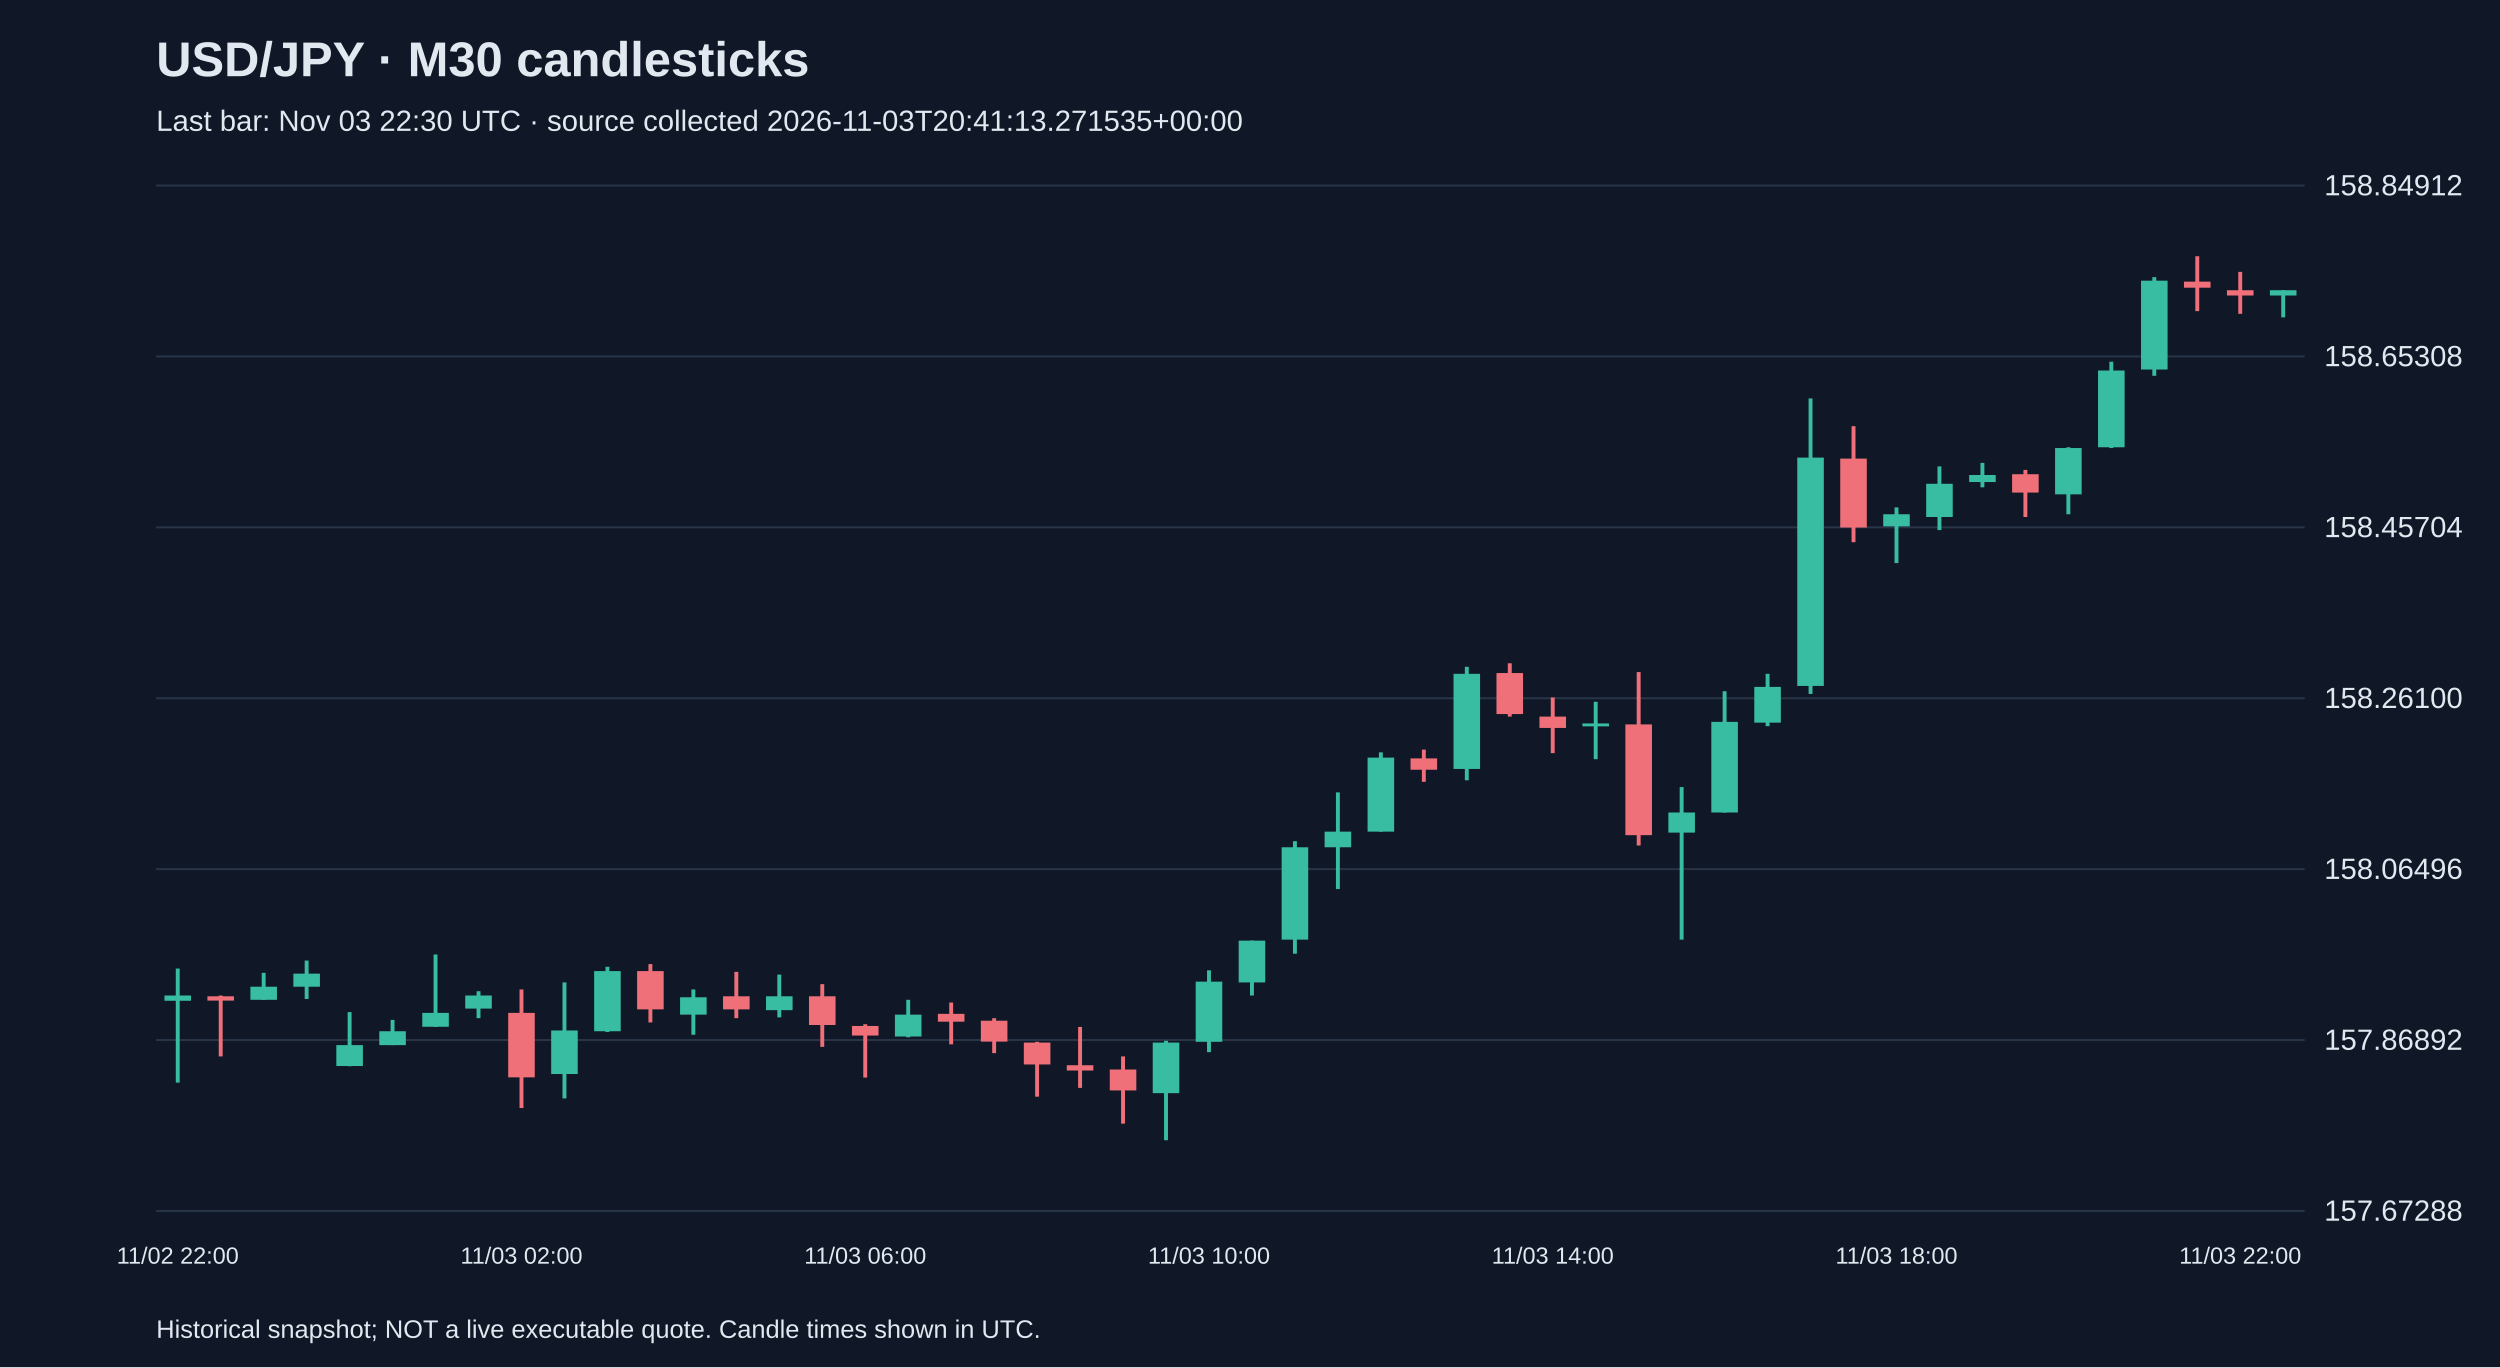
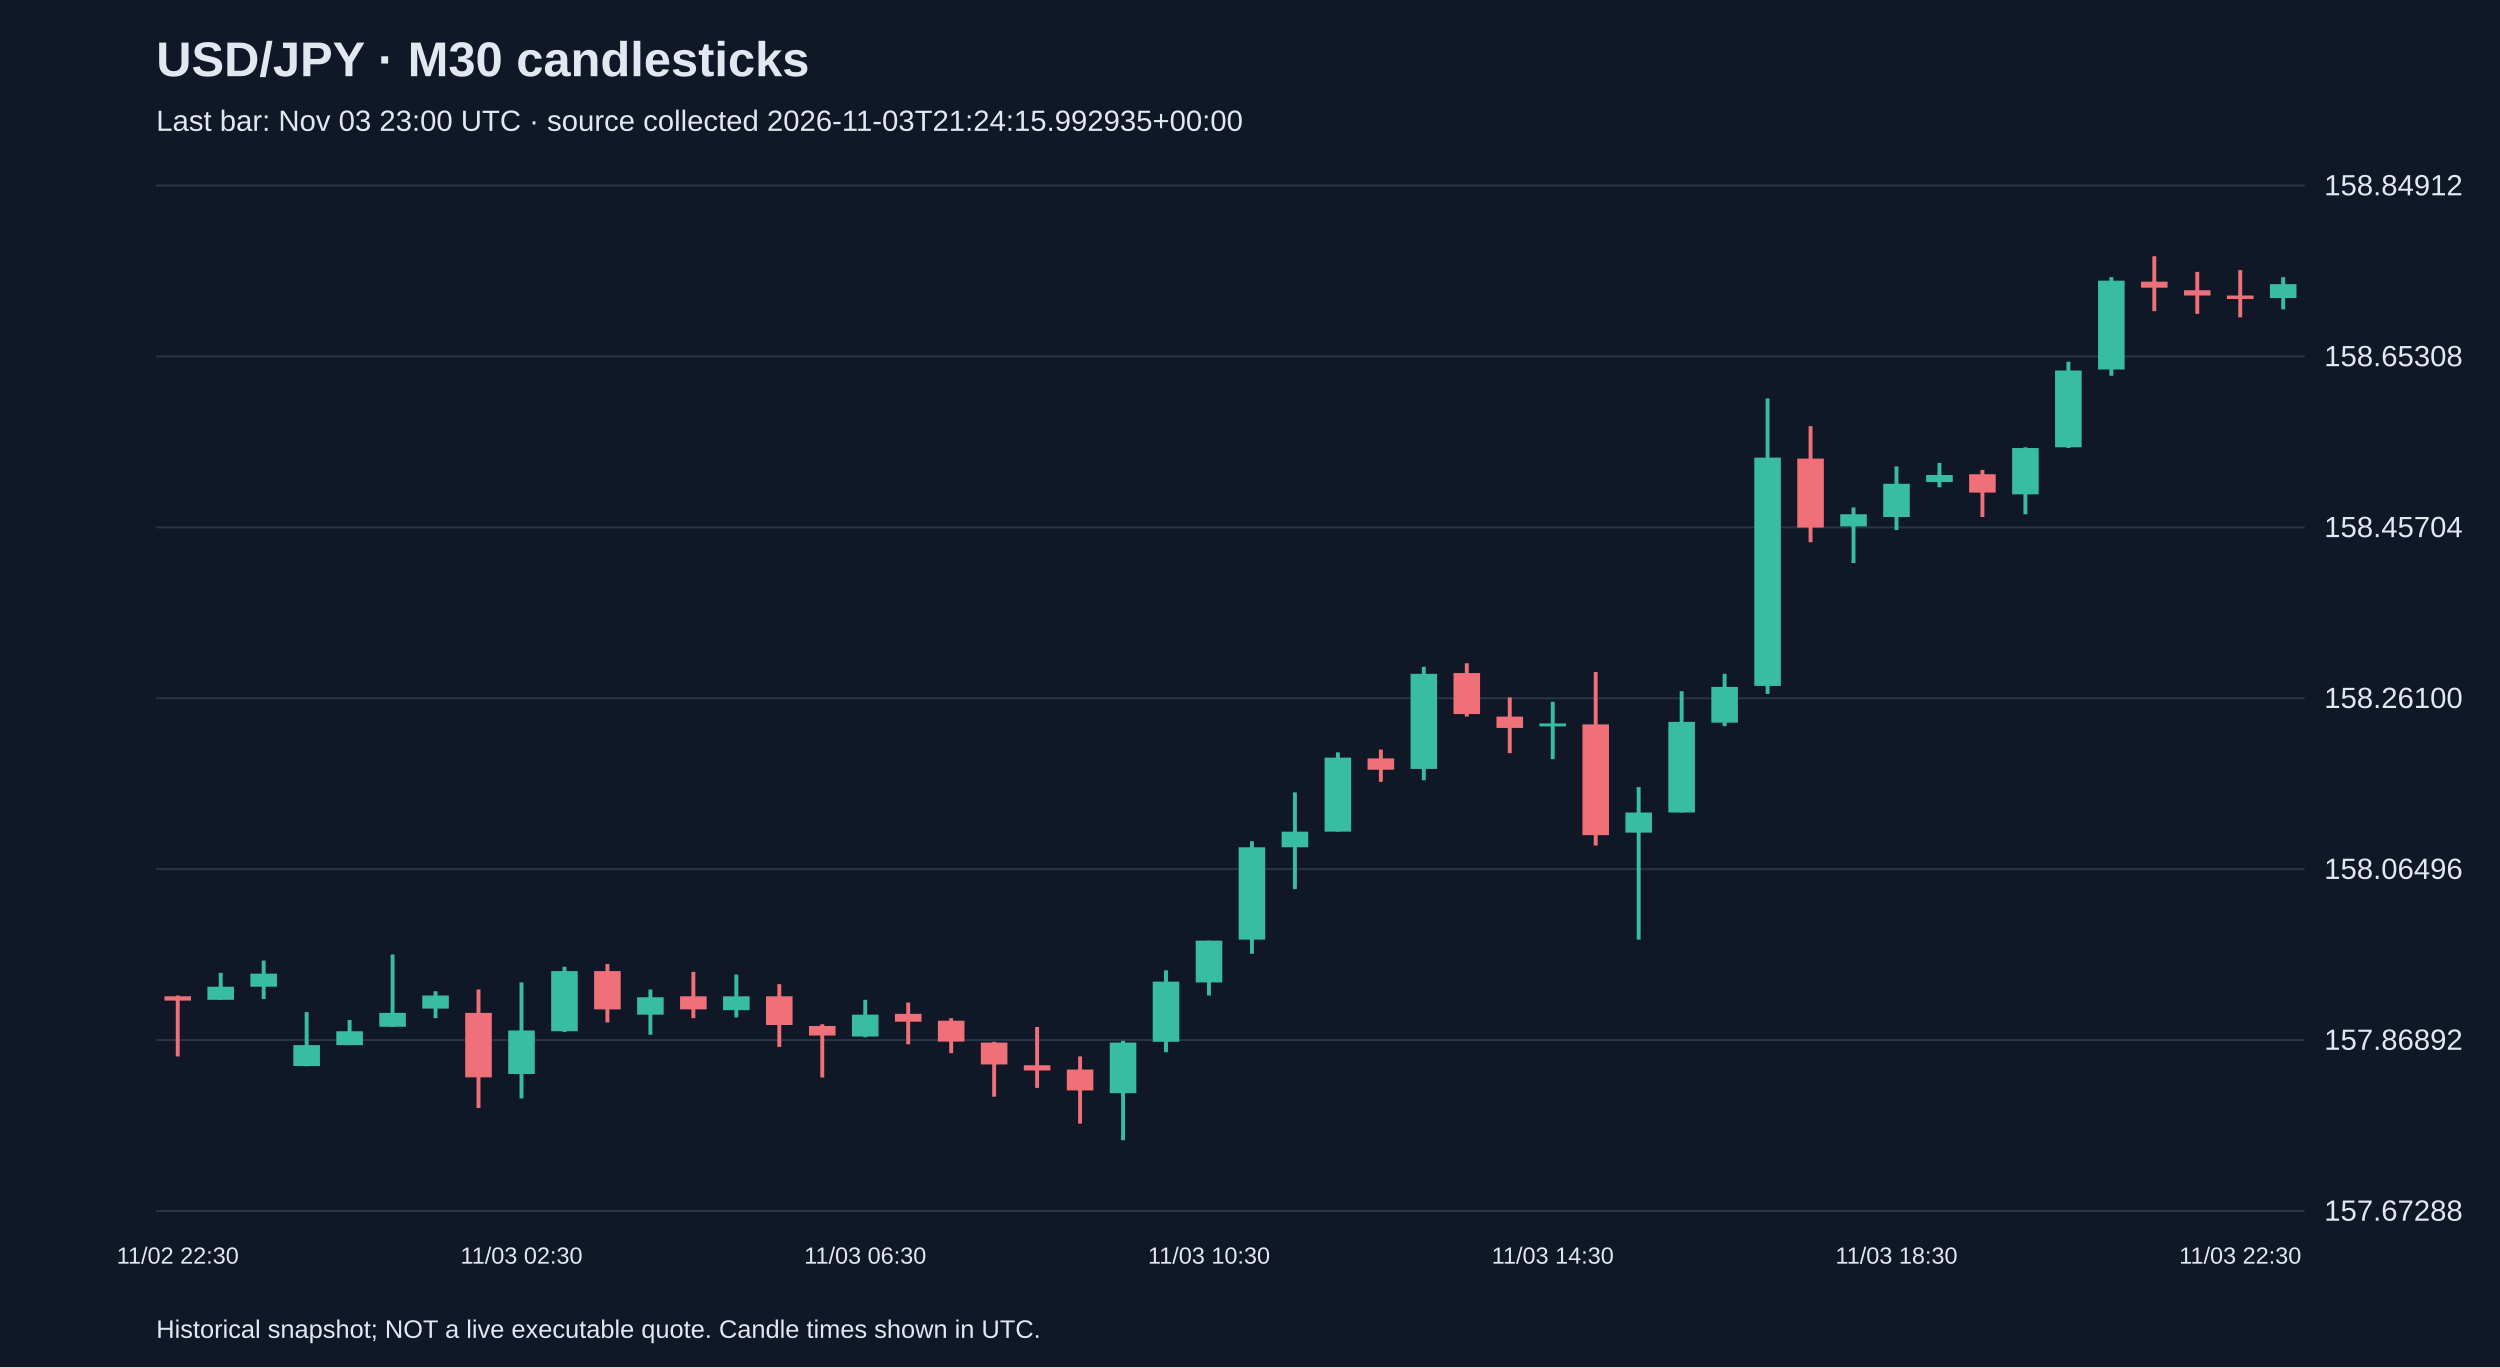
<svg xmlns="http://www.w3.org/2000/svg" viewBox="0 0 1280 700">
  <rect width="100%" height="100%" fill="#101827" />
  <style>text{font-family:Arial,sans-serif;fill:#e2e8f0}</style>
  <text x="80" y="39" font-size="25" font-weight="bold">USD/JPY · M30 candlesticks</text>
-   <text x="80" y="67" font-size="15" fill="#a6b1c5">Last bar: Nov 03 22:30 UTC · source collected 2026-11-03T20:41:13.271535+00:00</text>
+   <text x="80" y="67" font-size="15" fill="#a6b1c5">Last bar: Nov 03 23:00 UTC · source collected 2026-11-03T21:24:15.992935+00:00</text>
  <line x1="80" y1="620.0" x2="1180" y2="620.0" stroke="#283548" />
  <text x="1190" y="625.0" font-size="15">157.67288</text>
  <line x1="80" y1="532.5" x2="1180" y2="532.5" stroke="#283548" />
  <text x="1190" y="537.5" font-size="15">157.86892</text>
  <line x1="80" y1="445.0" x2="1180" y2="445.0" stroke="#283548" />
  <text x="1190" y="450.0" font-size="15">158.06496</text>
  <line x1="80" y1="357.5" x2="1180" y2="357.5" stroke="#283548" />
  <text x="1190" y="362.5" font-size="15">158.26100</text>
  <line x1="80" y1="270.0" x2="1180" y2="270.0" stroke="#283548" />
  <text x="1190" y="275.0" font-size="15">158.45704</text>
  <line x1="80" y1="182.5" x2="1180" y2="182.5" stroke="#283548" />
  <text x="1190" y="187.5" font-size="15">158.65308</text>
  <line x1="80" y1="95.0" x2="1180" y2="95.0" stroke="#283548" />
  <text x="1190" y="100.0" font-size="15">158.84912</text>
-   <line x1="91.0" y1="495.9" x2="91.0" y2="554.3" stroke="#38bca2" stroke-width="2" />
-   <rect x="84.2" y="509.7" width="13.6" height="2.7" fill="#38bca2" />
-   <text x="91.0" y="647" text-anchor="middle" font-size="12">11/02 22:00</text>
-   <line x1="113.0" y1="509.7" x2="113.0" y2="540.9" stroke="#f07079" stroke-width="2" />
-   <rect x="106.2" y="510.1" width="13.6" height="2.2" fill="#f07079" />
-   <line x1="135.0" y1="498.1" x2="135.0" y2="511.9" stroke="#38bca2" stroke-width="2" />
-   <rect x="128.2" y="505.2" width="13.6" height="6.7" fill="#38bca2" />
-   <line x1="157.0" y1="491.8" x2="157.0" y2="511.5" stroke="#38bca2" stroke-width="2" />
-   <rect x="150.2" y="498.5" width="13.6" height="6.7" fill="#38bca2" />
-   <line x1="179.0" y1="518.2" x2="179.0" y2="545.9" stroke="#38bca2" stroke-width="2" />
-   <rect x="172.2" y="535.1" width="13.6" height="10.7" fill="#38bca2" />
-   <line x1="201.0" y1="522.2" x2="201.0" y2="535.1" stroke="#38bca2" stroke-width="2" />
-   <rect x="194.2" y="528.0" width="13.6" height="7.1" fill="#38bca2" />
-   <line x1="223.0" y1="488.7" x2="223.0" y2="525.8" stroke="#38bca2" stroke-width="2" />
-   <rect x="216.2" y="518.6" width="13.6" height="7.1" fill="#38bca2" />
-   <line x1="245.0" y1="507.5" x2="245.0" y2="521.3" stroke="#38bca2" stroke-width="2" />
-   <rect x="238.2" y="509.7" width="13.6" height="6.7" fill="#38bca2" />
-   <line x1="267.0" y1="506.6" x2="267.0" y2="567.3" stroke="#f07079" stroke-width="2" />
-   <rect x="260.2" y="518.6" width="13.6" height="33.0" fill="#f07079" />
-   <text x="267.0" y="647" text-anchor="middle" font-size="12">11/03 02:00</text>
-   <line x1="289.0" y1="503.0" x2="289.0" y2="562.4" stroke="#38bca2" stroke-width="2" />
-   <rect x="282.2" y="527.6" width="13.6" height="22.3" fill="#38bca2" />
-   <line x1="311.0" y1="495.0" x2="311.0" y2="528.4" stroke="#38bca2" stroke-width="2" />
-   <rect x="304.2" y="497.2" width="13.6" height="30.8" fill="#38bca2" />
-   <line x1="333.0" y1="493.6" x2="333.0" y2="523.5" stroke="#f07079" stroke-width="2" />
-   <rect x="326.2" y="497.2" width="13.6" height="19.6" fill="#f07079" />
-   <line x1="355.0" y1="506.6" x2="355.0" y2="529.8" stroke="#38bca2" stroke-width="2" />
-   <rect x="348.2" y="510.6" width="13.6" height="8.9" fill="#38bca2" />
-   <line x1="377.0" y1="497.6" x2="377.0" y2="521.3" stroke="#f07079" stroke-width="2" />
-   <rect x="370.2" y="510.1" width="13.6" height="6.7" fill="#f07079" />
-   <line x1="399.0" y1="499.0" x2="399.0" y2="520.9" stroke="#38bca2" stroke-width="2" />
-   <rect x="392.2" y="510.1" width="13.6" height="7.1" fill="#38bca2" />
-   <line x1="421.0" y1="503.9" x2="421.0" y2="536.0" stroke="#f07079" stroke-width="2" />
-   <rect x="414.2" y="510.1" width="13.6" height="14.7" fill="#f07079" />
-   <line x1="443.0" y1="524.4" x2="443.0" y2="551.7" stroke="#f07079" stroke-width="2" />
-   <rect x="436.2" y="525.3" width="13.6" height="4.9" fill="#f07079" />
-   <text x="443.0" y="647" text-anchor="middle" font-size="12">11/03 06:00</text>
-   <line x1="465.0" y1="511.9" x2="465.0" y2="531.1" stroke="#38bca2" stroke-width="2" />
-   <rect x="458.2" y="519.5" width="13.6" height="11.2" fill="#38bca2" />
-   <line x1="487.0" y1="513.3" x2="487.0" y2="534.7" stroke="#f07079" stroke-width="2" />
-   <rect x="480.2" y="519.1" width="13.6" height="4.0" fill="#f07079" />
-   <line x1="509.0" y1="521.3" x2="509.0" y2="539.2" stroke="#f07079" stroke-width="2" />
-   <rect x="502.2" y="522.6" width="13.6" height="10.7" fill="#f07079" />
-   <line x1="531.0" y1="533.4" x2="531.0" y2="561.5" stroke="#f07079" stroke-width="2" />
-   <rect x="524.2" y="533.8" width="13.6" height="11.2" fill="#f07079" />
-   <line x1="553.0" y1="525.8" x2="553.0" y2="557.0" stroke="#f07079" stroke-width="2" />
-   <rect x="546.2" y="545.4" width="13.6" height="2.7" fill="#f07079" />
-   <line x1="575.0" y1="540.9" x2="575.0" y2="575.3" stroke="#f07079" stroke-width="2" />
-   <rect x="568.2" y="547.6" width="13.6" height="10.7" fill="#f07079" />
-   <line x1="597.0" y1="532.9" x2="597.0" y2="583.8" stroke="#38bca2" stroke-width="2" />
-   <rect x="590.2" y="533.8" width="13.6" height="25.9" fill="#38bca2" />
-   <line x1="619.0" y1="496.8" x2="619.0" y2="538.7" stroke="#38bca2" stroke-width="2" />
-   <rect x="612.2" y="502.6" width="13.6" height="30.8" fill="#38bca2" />
-   <text x="619.0" y="647" text-anchor="middle" font-size="12">11/03 10:00</text>
-   <line x1="641.0" y1="481.6" x2="641.0" y2="509.7" stroke="#38bca2" stroke-width="2" />
-   <rect x="634.2" y="481.6" width="13.6" height="21.4" fill="#38bca2" />
-   <line x1="663.0" y1="430.7" x2="663.0" y2="488.3" stroke="#38bca2" stroke-width="2" />
-   <rect x="656.2" y="433.8" width="13.6" height="47.3" fill="#38bca2" />
-   <line x1="685.0" y1="405.7" x2="685.0" y2="455.2" stroke="#38bca2" stroke-width="2" />
-   <rect x="678.2" y="425.8" width="13.6" height="8.0" fill="#38bca2" />
-   <line x1="707.0" y1="385.2" x2="707.0" y2="425.8" stroke="#38bca2" stroke-width="2" />
-   <rect x="700.2" y="387.9" width="13.6" height="37.9" fill="#38bca2" />
-   <line x1="729.0" y1="383.8" x2="729.0" y2="400.3" stroke="#f07079" stroke-width="2" />
-   <rect x="722.2" y="388.3" width="13.6" height="5.8" fill="#f07079" />
-   <line x1="751.0" y1="341.4" x2="751.0" y2="399.5" stroke="#38bca2" stroke-width="2" />
-   <rect x="744.2" y="345.0" width="13.6" height="48.7" fill="#38bca2" />
-   <line x1="773.0" y1="339.6" x2="773.0" y2="366.9" stroke="#f07079" stroke-width="2" />
-   <rect x="766.2" y="344.6" width="13.6" height="21.0" fill="#f07079" />
-   <line x1="795.0" y1="357.1" x2="795.0" y2="385.6" stroke="#f07079" stroke-width="2" />
-   <rect x="788.2" y="366.9" width="13.6" height="5.8" fill="#f07079" />
-   <text x="795.0" y="647" text-anchor="middle" font-size="12">11/03 14:00</text>
-   <line x1="817.0" y1="359.3" x2="817.0" y2="388.7" stroke="#38bca2" stroke-width="2" />
-   <rect x="810.2" y="370.4" width="13.6" height="1.5" fill="#38bca2" />
-   <line x1="839.0" y1="344.1" x2="839.0" y2="432.9" stroke="#f07079" stroke-width="2" />
-   <rect x="832.2" y="370.9" width="13.6" height="56.7" fill="#f07079" />
-   <line x1="861.0" y1="403.0" x2="861.0" y2="481.1" stroke="#38bca2" stroke-width="2" />
-   <rect x="854.2" y="416.0" width="13.6" height="10.3" fill="#38bca2" />
-   <line x1="883.0" y1="353.9" x2="883.0" y2="416.0" stroke="#38bca2" stroke-width="2" />
-   <rect x="876.2" y="369.6" width="13.6" height="46.4" fill="#38bca2" />
-   <line x1="905.0" y1="345.0" x2="905.0" y2="371.8" stroke="#38bca2" stroke-width="2" />
-   <rect x="898.2" y="351.7" width="13.6" height="18.3" fill="#38bca2" />
-   <line x1="927.0" y1="204.0" x2="927.0" y2="355.3" stroke="#38bca2" stroke-width="2" />
-   <rect x="920.2" y="234.3" width="13.6" height="116.9" fill="#38bca2" />
-   <line x1="949.0" y1="218.2" x2="949.0" y2="277.6" stroke="#f07079" stroke-width="2" />
-   <rect x="942.2" y="234.8" width="13.6" height="35.3" fill="#f07079" />
-   <line x1="971.0" y1="259.8" x2="971.0" y2="288.3" stroke="#38bca2" stroke-width="2" />
-   <rect x="964.2" y="263.3" width="13.6" height="6.2" fill="#38bca2" />
-   <text x="971.0" y="647" text-anchor="middle" font-size="12">11/03 18:00</text>
-   <line x1="993.0" y1="238.8" x2="993.0" y2="271.4" stroke="#38bca2" stroke-width="2" />
-   <rect x="986.2" y="247.7" width="13.6" height="17.0" fill="#38bca2" />
-   <line x1="1015.0" y1="237.0" x2="1015.0" y2="249.5" stroke="#38bca2" stroke-width="2" />
-   <rect x="1008.2" y="243.2" width="13.6" height="3.6" fill="#38bca2" />
-   <line x1="1037.0" y1="240.6" x2="1037.0" y2="264.7" stroke="#f07079" stroke-width="2" />
-   <rect x="1030.2" y="242.8" width="13.6" height="9.4" fill="#f07079" />
-   <line x1="1059.0" y1="229.0" x2="1059.0" y2="263.3" stroke="#38bca2" stroke-width="2" />
-   <rect x="1052.2" y="229.4" width="13.6" height="23.7" fill="#38bca2" />
-   <line x1="1081.0" y1="185.2" x2="1081.0" y2="229.4" stroke="#38bca2" stroke-width="2" />
-   <rect x="1074.2" y="189.7" width="13.6" height="39.3" fill="#38bca2" />
-   <line x1="1103.0" y1="141.9" x2="1103.0" y2="192.4" stroke="#38bca2" stroke-width="2" />
-   <rect x="1096.2" y="143.7" width="13.6" height="45.5" fill="#38bca2" />
-   <line x1="1125.0" y1="131.2" x2="1125.0" y2="159.3" stroke="#f07079" stroke-width="2" />
-   <rect x="1118.2" y="144.2" width="13.6" height="3.1" fill="#f07079" />
-   <line x1="1147.0" y1="139.2" x2="1147.0" y2="160.7" stroke="#f07079" stroke-width="2" />
-   <rect x="1140.2" y="148.6" width="13.6" height="2.7" fill="#f07079" />
-   <text x="1147.0" y="647" text-anchor="middle" font-size="12">11/03 22:00</text>
-   <line x1="1169.0" y1="148.6" x2="1169.0" y2="162.5" stroke="#38bca2" stroke-width="2" />
-   <rect x="1162.2" y="148.6" width="13.6" height="2.7" fill="#38bca2" />
+   <line x1="91.0" y1="509.7" x2="91.0" y2="540.9" stroke="#f07079" stroke-width="2" />
+   <rect x="84.2" y="510.1" width="13.6" height="2.2" fill="#f07079" />
+   <text x="91.0" y="647" text-anchor="middle" font-size="12">11/02 22:30</text>
+   <line x1="113.0" y1="498.1" x2="113.0" y2="511.9" stroke="#38bca2" stroke-width="2" />
+   <rect x="106.2" y="505.2" width="13.6" height="6.7" fill="#38bca2" />
+   <line x1="135.0" y1="491.8" x2="135.0" y2="511.5" stroke="#38bca2" stroke-width="2" />
+   <rect x="128.2" y="498.5" width="13.6" height="6.7" fill="#38bca2" />
+   <line x1="157.0" y1="518.2" x2="157.0" y2="545.9" stroke="#38bca2" stroke-width="2" />
+   <rect x="150.2" y="535.1" width="13.6" height="10.7" fill="#38bca2" />
+   <line x1="179.0" y1="522.2" x2="179.0" y2="535.1" stroke="#38bca2" stroke-width="2" />
+   <rect x="172.2" y="528.0" width="13.6" height="7.1" fill="#38bca2" />
+   <line x1="201.0" y1="488.7" x2="201.0" y2="525.8" stroke="#38bca2" stroke-width="2" />
+   <rect x="194.2" y="518.6" width="13.6" height="7.1" fill="#38bca2" />
+   <line x1="223.0" y1="507.5" x2="223.0" y2="521.3" stroke="#38bca2" stroke-width="2" />
+   <rect x="216.2" y="509.7" width="13.6" height="6.7" fill="#38bca2" />
+   <line x1="245.0" y1="506.6" x2="245.0" y2="567.3" stroke="#f07079" stroke-width="2" />
+   <rect x="238.2" y="518.6" width="13.6" height="33.0" fill="#f07079" />
+   <line x1="267.0" y1="503.0" x2="267.0" y2="562.4" stroke="#38bca2" stroke-width="2" />
+   <rect x="260.2" y="527.6" width="13.6" height="22.3" fill="#38bca2" />
+   <text x="267.0" y="647" text-anchor="middle" font-size="12">11/03 02:30</text>
+   <line x1="289.0" y1="495.0" x2="289.0" y2="528.4" stroke="#38bca2" stroke-width="2" />
+   <rect x="282.2" y="497.2" width="13.6" height="30.8" fill="#38bca2" />
+   <line x1="311.0" y1="493.6" x2="311.0" y2="523.5" stroke="#f07079" stroke-width="2" />
+   <rect x="304.2" y="497.2" width="13.6" height="19.6" fill="#f07079" />
+   <line x1="333.0" y1="506.6" x2="333.0" y2="529.8" stroke="#38bca2" stroke-width="2" />
+   <rect x="326.2" y="510.6" width="13.6" height="8.9" fill="#38bca2" />
+   <line x1="355.0" y1="497.6" x2="355.0" y2="521.3" stroke="#f07079" stroke-width="2" />
+   <rect x="348.2" y="510.1" width="13.6" height="6.7" fill="#f07079" />
+   <line x1="377.0" y1="499.0" x2="377.0" y2="520.9" stroke="#38bca2" stroke-width="2" />
+   <rect x="370.2" y="510.1" width="13.6" height="7.1" fill="#38bca2" />
+   <line x1="399.0" y1="503.9" x2="399.0" y2="536.0" stroke="#f07079" stroke-width="2" />
+   <rect x="392.2" y="510.1" width="13.6" height="14.7" fill="#f07079" />
+   <line x1="421.0" y1="524.4" x2="421.0" y2="551.7" stroke="#f07079" stroke-width="2" />
+   <rect x="414.2" y="525.3" width="13.6" height="4.9" fill="#f07079" />
+   <line x1="443.0" y1="511.9" x2="443.0" y2="531.1" stroke="#38bca2" stroke-width="2" />
+   <rect x="436.2" y="519.5" width="13.6" height="11.2" fill="#38bca2" />
+   <text x="443.0" y="647" text-anchor="middle" font-size="12">11/03 06:30</text>
+   <line x1="465.0" y1="513.3" x2="465.0" y2="534.7" stroke="#f07079" stroke-width="2" />
+   <rect x="458.2" y="519.1" width="13.6" height="4.0" fill="#f07079" />
+   <line x1="487.0" y1="521.3" x2="487.0" y2="539.2" stroke="#f07079" stroke-width="2" />
+   <rect x="480.2" y="522.6" width="13.6" height="10.7" fill="#f07079" />
+   <line x1="509.0" y1="533.4" x2="509.0" y2="561.5" stroke="#f07079" stroke-width="2" />
+   <rect x="502.2" y="533.8" width="13.6" height="11.2" fill="#f07079" />
+   <line x1="531.0" y1="525.8" x2="531.0" y2="557.0" stroke="#f07079" stroke-width="2" />
+   <rect x="524.2" y="545.4" width="13.6" height="2.7" fill="#f07079" />
+   <line x1="553.0" y1="540.9" x2="553.0" y2="575.3" stroke="#f07079" stroke-width="2" />
+   <rect x="546.2" y="547.6" width="13.6" height="10.7" fill="#f07079" />
+   <line x1="575.0" y1="532.9" x2="575.0" y2="583.8" stroke="#38bca2" stroke-width="2" />
+   <rect x="568.2" y="533.8" width="13.6" height="25.9" fill="#38bca2" />
+   <line x1="597.0" y1="496.8" x2="597.0" y2="538.7" stroke="#38bca2" stroke-width="2" />
+   <rect x="590.2" y="502.6" width="13.6" height="30.8" fill="#38bca2" />
+   <line x1="619.0" y1="481.6" x2="619.0" y2="509.7" stroke="#38bca2" stroke-width="2" />
+   <rect x="612.2" y="481.6" width="13.6" height="21.4" fill="#38bca2" />
+   <text x="619.0" y="647" text-anchor="middle" font-size="12">11/03 10:30</text>
+   <line x1="641.0" y1="430.7" x2="641.0" y2="488.3" stroke="#38bca2" stroke-width="2" />
+   <rect x="634.2" y="433.8" width="13.6" height="47.3" fill="#38bca2" />
+   <line x1="663.0" y1="405.7" x2="663.0" y2="455.2" stroke="#38bca2" stroke-width="2" />
+   <rect x="656.2" y="425.8" width="13.6" height="8.0" fill="#38bca2" />
+   <line x1="685.0" y1="385.2" x2="685.0" y2="425.8" stroke="#38bca2" stroke-width="2" />
+   <rect x="678.2" y="387.9" width="13.6" height="37.9" fill="#38bca2" />
+   <line x1="707.0" y1="383.8" x2="707.0" y2="400.3" stroke="#f07079" stroke-width="2" />
+   <rect x="700.2" y="388.3" width="13.6" height="5.8" fill="#f07079" />
+   <line x1="729.0" y1="341.4" x2="729.0" y2="399.5" stroke="#38bca2" stroke-width="2" />
+   <rect x="722.2" y="345.0" width="13.6" height="48.7" fill="#38bca2" />
+   <line x1="751.0" y1="339.6" x2="751.0" y2="366.9" stroke="#f07079" stroke-width="2" />
+   <rect x="744.2" y="344.6" width="13.6" height="21.0" fill="#f07079" />
+   <line x1="773.0" y1="357.1" x2="773.0" y2="385.6" stroke="#f07079" stroke-width="2" />
+   <rect x="766.2" y="366.9" width="13.6" height="5.8" fill="#f07079" />
+   <line x1="795.0" y1="359.3" x2="795.0" y2="388.7" stroke="#38bca2" stroke-width="2" />
+   <rect x="788.2" y="370.4" width="13.6" height="1.5" fill="#38bca2" />
+   <text x="795.0" y="647" text-anchor="middle" font-size="12">11/03 14:30</text>
+   <line x1="817.0" y1="344.1" x2="817.0" y2="432.9" stroke="#f07079" stroke-width="2" />
+   <rect x="810.2" y="370.9" width="13.6" height="56.7" fill="#f07079" />
+   <line x1="839.0" y1="403.0" x2="839.0" y2="481.1" stroke="#38bca2" stroke-width="2" />
+   <rect x="832.2" y="416.0" width="13.6" height="10.3" fill="#38bca2" />
+   <line x1="861.0" y1="353.9" x2="861.0" y2="416.0" stroke="#38bca2" stroke-width="2" />
+   <rect x="854.2" y="369.6" width="13.6" height="46.4" fill="#38bca2" />
+   <line x1="883.0" y1="345.0" x2="883.0" y2="371.8" stroke="#38bca2" stroke-width="2" />
+   <rect x="876.2" y="351.7" width="13.6" height="18.3" fill="#38bca2" />
+   <line x1="905.0" y1="204.0" x2="905.0" y2="355.3" stroke="#38bca2" stroke-width="2" />
+   <rect x="898.2" y="234.3" width="13.6" height="116.9" fill="#38bca2" />
+   <line x1="927.0" y1="218.2" x2="927.0" y2="277.6" stroke="#f07079" stroke-width="2" />
+   <rect x="920.2" y="234.8" width="13.6" height="35.3" fill="#f07079" />
+   <line x1="949.0" y1="259.8" x2="949.0" y2="288.3" stroke="#38bca2" stroke-width="2" />
+   <rect x="942.2" y="263.3" width="13.6" height="6.2" fill="#38bca2" />
+   <line x1="971.0" y1="238.8" x2="971.0" y2="271.4" stroke="#38bca2" stroke-width="2" />
+   <rect x="964.2" y="247.7" width="13.6" height="17.0" fill="#38bca2" />
+   <text x="971.0" y="647" text-anchor="middle" font-size="12">11/03 18:30</text>
+   <line x1="993.0" y1="237.0" x2="993.0" y2="249.5" stroke="#38bca2" stroke-width="2" />
+   <rect x="986.2" y="243.2" width="13.6" height="3.6" fill="#38bca2" />
+   <line x1="1015.0" y1="240.6" x2="1015.0" y2="264.7" stroke="#f07079" stroke-width="2" />
+   <rect x="1008.2" y="242.8" width="13.6" height="9.4" fill="#f07079" />
+   <line x1="1037.0" y1="229.0" x2="1037.0" y2="263.3" stroke="#38bca2" stroke-width="2" />
+   <rect x="1030.2" y="229.4" width="13.6" height="23.7" fill="#38bca2" />
+   <line x1="1059.0" y1="185.2" x2="1059.0" y2="229.4" stroke="#38bca2" stroke-width="2" />
+   <rect x="1052.2" y="189.7" width="13.6" height="39.3" fill="#38bca2" />
+   <line x1="1081.0" y1="141.9" x2="1081.0" y2="192.4" stroke="#38bca2" stroke-width="2" />
+   <rect x="1074.2" y="143.7" width="13.6" height="45.5" fill="#38bca2" />
+   <line x1="1103.0" y1="131.2" x2="1103.0" y2="159.3" stroke="#f07079" stroke-width="2" />
+   <rect x="1096.2" y="144.2" width="13.6" height="3.1" fill="#f07079" />
+   <line x1="1125.0" y1="139.2" x2="1125.0" y2="160.7" stroke="#f07079" stroke-width="2" />
+   <rect x="1118.2" y="148.6" width="13.6" height="2.7" fill="#f07079" />
+   <line x1="1147.0" y1="138.3" x2="1147.0" y2="162.5" stroke="#f07079" stroke-width="2" />
+   <rect x="1140.2" y="151.3" width="13.6" height="1.8" fill="#f07079" />
+   <text x="1147.0" y="647" text-anchor="middle" font-size="12">11/03 22:30</text>
+   <line x1="1169.0" y1="141.9" x2="1169.0" y2="158.4" stroke="#38bca2" stroke-width="2" />
+   <rect x="1162.2" y="145.5" width="13.6" height="7.1" fill="#38bca2" />
  <text x="80" y="685" font-size="13">Historical snapshot; NOT a live executable quote. Candle times shown in UTC.</text>
</svg>
